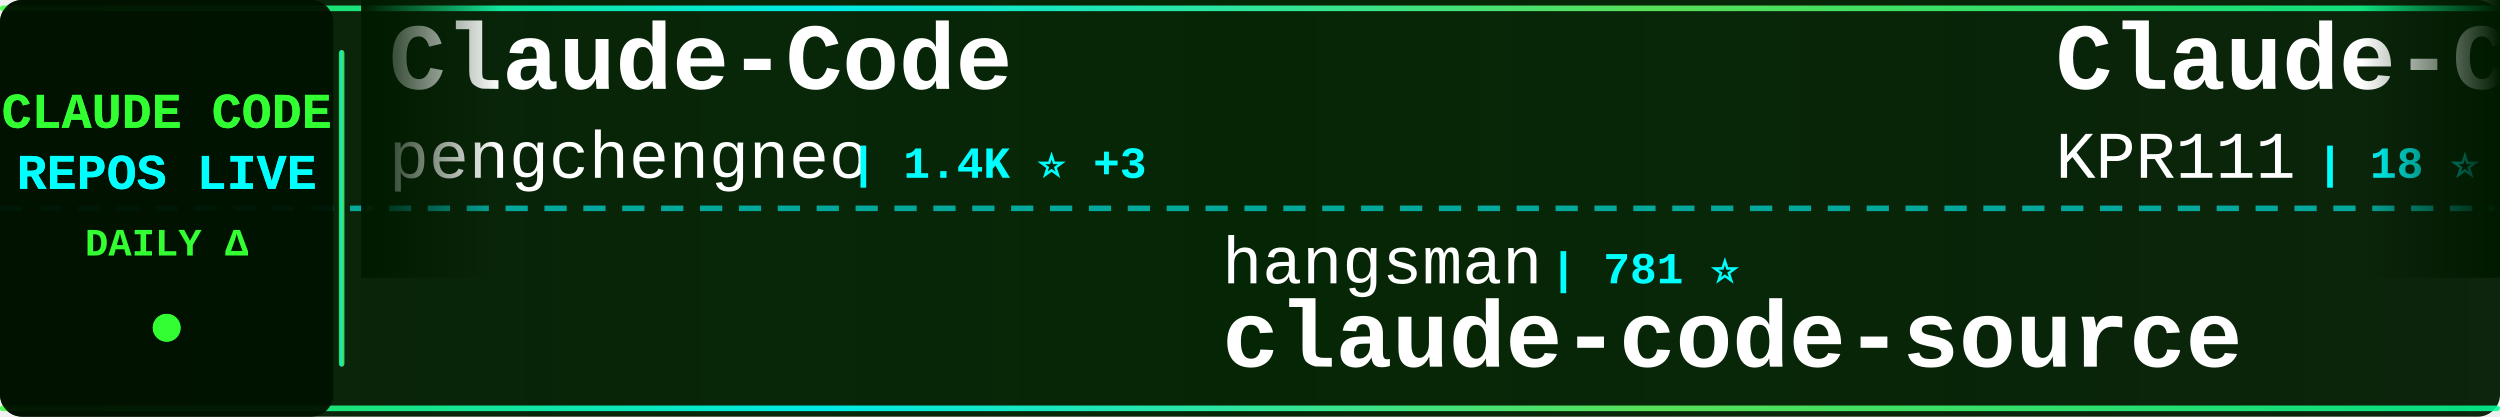
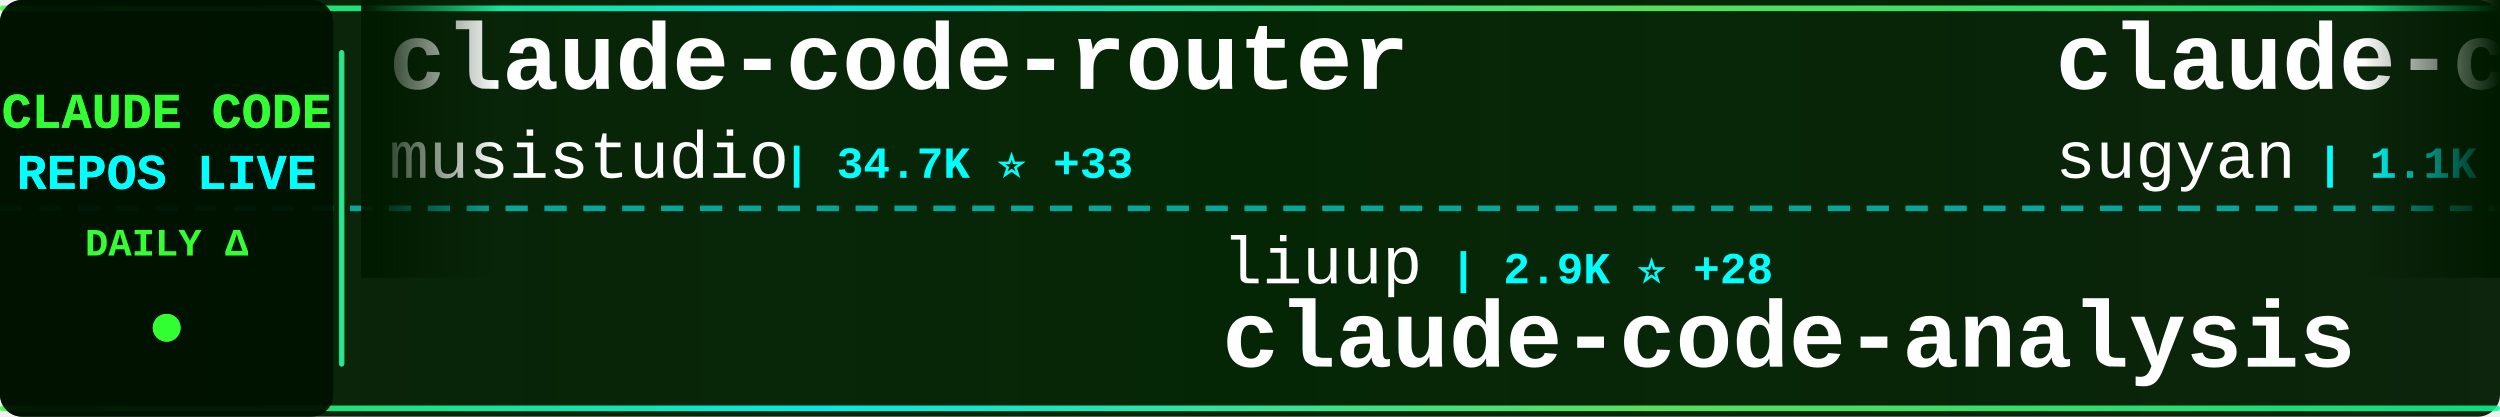
<svg xmlns="http://www.w3.org/2000/svg" width="900" height="150">
  <defs>
    <linearGradient id="tickerBg" x1="0%" y1="0%" x2="100%" y2="0%">
      <stop offset="0%" style="stop-color:#001a00;stop-opacity:0.95" />
      <stop offset="50%" style="stop-color:#002200;stop-opacity:0.98" />
      <stop offset="100%" style="stop-color:#001a00;stop-opacity:0.95" />
    </linearGradient>
    <linearGradient id="borderGrad" x1="0%" y1="0%" x2="100%" y2="0%">
      <stop offset="0%" style="stop-color:#33ff33;stop-opacity:0.85">
        <animate attributeName="stop-opacity" values="0.85;1;0.85" dur="2s" repeatCount="indefinite" />
      </stop>
      <stop offset="33%" style="stop-color:#00ffff;stop-opacity:0.9">
        <animate attributeName="stop-opacity" values="0.9;1;0.9" dur="2.2s" repeatCount="indefinite" />
      </stop>
      <stop offset="66%" style="stop-color:#66ff66;stop-opacity:0.85">
        <animate attributeName="stop-opacity" values="0.85;1;0.85" dur="1.8s" repeatCount="indefinite" />
      </stop>
      <stop offset="100%" style="stop-color:#00ff99;stop-opacity:0.85">
        <animate attributeName="stop-opacity" values="0.85;1;0.85" dur="2s" repeatCount="indefinite" />
      </stop>
    </linearGradient>
    <filter id="textGlow">
      <feGaussianBlur stdDeviation="0.1" result="coloredBlur" />
      <feMerge>
        <feMergeNode in="coloredBlur" />
        <feMergeNode in="SourceGraphic" />
      </feMerge>
    </filter>
    <filter id="metricGlow">
      <feGaussianBlur stdDeviation="0.2" result="coloredBlur" />
      <feMerge>
        <feMergeNode in="coloredBlur" />
        <feMergeNode in="SourceGraphic" />
      </feMerge>
    </filter>
    <linearGradient id="leftFade" x1="0%" y1="0%" x2="100%" y2="0%">
      <stop offset="0%" style="stop-color:#001a00;stop-opacity:1" />
      <stop offset="100%" style="stop-color:#001a00;stop-opacity:0" />
    </linearGradient>
    <linearGradient id="rightFade" x1="0%" y1="0%" x2="100%" y2="0%">
      <stop offset="0%" style="stop-color:#001a00;stop-opacity:0" />
      <stop offset="100%" style="stop-color:#001a00;stop-opacity:1" />
    </linearGradient>
  </defs>
  <rect width="900" height="150" fill="url(#tickerBg)" rx="8" />
  <rect x="0" y="2" width="900" height="2" fill="url(#borderGrad)" rx="1" />
  <rect x="0" y="146" width="900" height="2" fill="url(#borderGrad)" rx="1" />
  <line x1="0" y1="75" x2="900" y2="75" stroke="#00ffff" stroke-width="2" stroke-dasharray="8 6" opacity="0.6" />
  <rect x="0" y="0" width="120" height="150" fill="#001100" opacity="0.95" rx="8" />
  <text x="60" y="46" font-family="'Courier New', monospace" font-size="18" font-weight="bold" fill="#33ff33" text-anchor="middle" filter="url(#textGlow)">
    CLAUDE CODE
  </text>
  <text x="60" y="68" font-family="'Courier New', monospace" font-size="18" font-weight="bold" fill="#00ffff" text-anchor="middle" filter="url(#textGlow)">
    REPOS LIVE
  </text>
  <text x="60" y="92" font-family="'Courier New', monospace" font-size="14" font-weight="bold" fill="#33ff33" text-anchor="middle">
    DAILY Δ
  </text>
  <circle cx="60" cy="118" r="5" fill="#33ff33" filter="url(#metricGlow)">
    <animate attributeName="r" values="4;6;4" dur="1.5s" repeatCount="indefinite" />
    <animate attributeName="opacity" values="0.6;1;0.6" dur="1.5s" repeatCount="indefinite" />
  </circle>
  <rect x="122" y="18" width="2" height="114" fill="url(#borderGrad)" rx="1" />
  <clipPath id="tickerClip">
    <rect x="130" y="0" width="770" height="150" />
  </clipPath>
  <g clip-path="url(#tickerClip)">
    <g id="tickerItems">
      <animateTransform attributeName="transform" attributeType="XML" type="translate" from="0 0" to="-3000 0" dur="54s" repeatCount="indefinite" />
      <g transform="translate(0, 0)">
-         <text x="140" y="32" font-family="'Courier New', monospace" font-size="34" font-weight="bold" fill="#ffffff">Claude-Code</text>
-         <text x="140" y="64" font-family="'Courier New', monospace" font-size="24" font-weight="normal" fill="#ffffff" opacity="1.0">pengchengneo</text>
-         <text x="306" y="64" font-family="'Courier New', monospace" font-size="16" font-weight="bold" fill="#00ffff"> | 1.4K ⭐ +3</text>
+         <text x="140" y="32" font-family="'Courier New', monospace" font-size="34" font-weight="bold" fill="#ffffff">claude-code-router</text>
+         <text x="140" y="64" font-family="'Courier New', monospace" font-size="24" font-weight="normal" fill="#ffffff" opacity="1.0">musistudio</text>
+         <text x="282" y="64" font-family="'Courier New', monospace" font-size="16" font-weight="bold" fill="#00ffff"> | 34.7K ⭐ +33</text>
      </g>
      <g transform="translate(300, 0)">
-         <text x="140" y="102" font-family="'Courier New', monospace" font-size="24" font-weight="normal" fill="#ffffff" opacity="1.0">hangsman</text>
-         <text x="258" y="102" font-family="'Courier New', monospace" font-size="16" font-weight="bold" fill="#00ffff"> | 781 ⭐</text>
-         <text x="140" y="132" font-family="'Courier New', monospace" font-size="34" font-weight="bold" fill="#ffffff">claude-code-source</text>
+         <text x="140" y="102" font-family="'Courier New', monospace" font-size="24" font-weight="normal" fill="#ffffff" opacity="1.0">liuup</text>
+         <text x="222" y="102" font-family="'Courier New', monospace" font-size="16" font-weight="bold" fill="#00ffff"> | 2.9K ⭐ +28</text>
+         <text x="140" y="132" font-family="'Courier New', monospace" font-size="34" font-weight="bold" fill="#ffffff">claude-code-analysis</text>
      </g>
      <g transform="translate(600, 0)">
-         <text x="140" y="32" font-family="'Courier New', monospace" font-size="34" font-weight="bold" fill="#ffffff">Claude-Code</text>
-         <text x="140" y="64" font-family="'Courier New', monospace" font-size="24" font-weight="normal" fill="#ffffff" opacity="1.0">KPR111</text>
-         <text x="234" y="64" font-family="'Courier New', monospace" font-size="16" font-weight="bold" fill="#00ffff"> | 18 ⭐</text>
+         <text x="140" y="32" font-family="'Courier New', monospace" font-size="34" font-weight="bold" fill="#ffffff">claude-code-webui</text>
+         <text x="140" y="64" font-family="'Courier New', monospace" font-size="24" font-weight="normal" fill="#ffffff" opacity="1.0">sugyan</text>
+         <text x="234" y="64" font-family="'Courier New', monospace" font-size="16" font-weight="bold" fill="#00ffff"> | 1.1K ⭐</text>
      </g>
      <g transform="translate(900, 0)">
-         <text x="140" y="102" font-family="'Courier New', monospace" font-size="24" font-weight="normal" fill="#ffffff" opacity="1.0">AICoderTudou</text>
-         <text x="306" y="102" font-family="'Courier New', monospace" font-size="16" font-weight="bold" fill="#00ffff"> | 500 ⭐</text>
-         <text x="140" y="132" font-family="'Courier New', monospace" font-size="34" font-weight="bold" fill="#ffffff">claude-code-tudou</text>
+         <text x="140" y="102" font-family="'Courier New', monospace" font-size="24" font-weight="normal" fill="#ffffff" opacity="1.0">lst97</text>
+         <text x="222" y="102" font-family="'Courier New', monospace" font-size="16" font-weight="bold" fill="#00ffff"> | 1.6K ⭐</text>
+         <text x="140" y="132" font-family="'Courier New', monospace" font-size="34" font-weight="bold" fill="#ffffff">claude-code-sub-agents</text>
      </g>
      <g transform="translate(1200, 0)">
-         <text x="140" y="32" font-family="'Courier New', monospace" font-size="34" font-weight="bold" fill="#ffffff">Claude-Code-Usage-Monito...</text>
-         <text x="140" y="64" font-family="'Courier New', monospace" font-size="24" font-weight="normal" fill="#ffffff" opacity="1.0">Maciek-roboblog</text>
-         <text x="342" y="64" font-family="'Courier New', monospace" font-size="16" font-weight="bold" fill="#00ffff"> | 8.1K ⭐ +10</text>
+         <text x="140" y="32" font-family="'Courier New', monospace" font-size="34" font-weight="bold" fill="#ffffff">claude-code-tudou</text>
+         <text x="140" y="64" font-family="'Courier New', monospace" font-size="24" font-weight="normal" fill="#ffffff" opacity="1.0">AICoderTudou</text>
+         <text x="306" y="64" font-family="'Courier New', monospace" font-size="16" font-weight="bold" fill="#00ffff"> | 500 ⭐</text>
      </g>
      <g transform="translate(1500, 0)">
-         <text x="140" y="102" font-family="'Courier New', monospace" font-size="24" font-weight="normal" fill="#ffffff" opacity="1.0">JrCx7scC</text>
-         <text x="258" y="102" font-family="'Courier New', monospace" font-size="16" font-weight="bold" fill="#00ffff"> | 369 ⭐</text>
-         <text x="140" y="132" font-family="'Courier New', monospace" font-size="34" font-weight="bold" fill="#ffffff">claude-code-source</text>
+         <text x="140" y="102" font-family="'Courier New', monospace" font-size="24" font-weight="normal" fill="#ffffff" opacity="1.0">Piebald-AI</text>
+         <text x="282" y="102" font-family="'Courier New', monospace" font-size="16" font-weight="bold" fill="#00ffff"> | 10.7K ⭐ +25</text>
+         <text x="140" y="132" font-family="'Courier New', monospace" font-size="34" font-weight="bold" fill="#ffffff">claude-code-system-promp...</text>
      </g>
      <g transform="translate(1800, 0)">
-         <text x="140" y="32" font-family="'Courier New', monospace" font-size="34" font-weight="bold" fill="#ffffff">sc-claude-code-files</text>
-         <text x="140" y="64" font-family="'Courier New', monospace" font-size="24" font-weight="normal" fill="#ffffff" opacity="1.0">https-deeplearning-ai</text>
-         <text x="414" y="64" font-family="'Courier New', monospace" font-size="16" font-weight="bold" fill="#00ffff"> | 522 ⭐</text>
+         <text x="140" y="32" font-family="'Courier New', monospace" font-size="34" font-weight="bold" fill="#ffffff">claude-code-workflows</text>
+         <text x="140" y="64" font-family="'Courier New', monospace" font-size="24" font-weight="normal" fill="#ffffff" opacity="1.0">OneRedOak</text>
+         <text x="270" y="64" font-family="'Courier New', monospace" font-size="16" font-weight="bold" fill="#00ffff"> | 3.8K ⭐ +3</text>
      </g>
      <g transform="translate(2100, 0)">
-         <text x="140" y="102" font-family="'Courier New', monospace" font-size="24" font-weight="normal" fill="#ffffff" opacity="1.0">ghuntley</text>
-         <text x="258" y="102" font-family="'Courier New', monospace" font-size="16" font-weight="bold" fill="#00ffff"> | 981 ⭐</text>
-         <text x="140" y="132" font-family="'Courier New', monospace" font-size="34" font-weight="bold" fill="#ffffff">claude-code-source-code-...</text>
+         <text x="140" y="102" font-family="'Courier New', monospace" font-size="24" font-weight="normal" fill="#ffffff" opacity="1.0">Yeachan-Heo</text>
+         <text x="294" y="102" font-family="'Courier New', monospace" font-size="16" font-weight="bold" fill="#00ffff"> | 35.7K ⭐ +101</text>
+         <text x="140" y="132" font-family="'Courier New', monospace" font-size="34" font-weight="bold" fill="#ffffff">oh-my-claudecode</text>
      </g>
      <g transform="translate(2400, 0)">
-         <text x="140" y="32" font-family="'Courier New', monospace" font-size="34" font-weight="bold" fill="#ffffff">edmunds-claude-code</text>
-         <text x="140" y="64" font-family="'Courier New', monospace" font-size="24" font-weight="normal" fill="#ffffff" opacity="1.0">edmund-io</text>
-         <text x="270" y="64" font-family="'Courier New', monospace" font-size="16" font-weight="bold" fill="#00ffff"> | 1.4K ⭐ +1</text>
+         <text x="140" y="32" font-family="'Courier New', monospace" font-size="34" font-weight="bold" fill="#ffffff">free-claude-code</text>
+         <text x="140" y="64" font-family="'Courier New', monospace" font-size="24" font-weight="normal" fill="#ffffff" opacity="1.0">Alishahryar1</text>
+         <text x="306" y="64" font-family="'Courier New', monospace" font-size="16" font-weight="bold" fill="#00ffff"> | 32.1K ⭐ +234</text>
      </g>
      <g transform="translate(2700, 0)">
-         <text x="140" y="102" font-family="'Courier New', monospace" font-size="24" font-weight="normal" fill="#ffffff" opacity="1.0">nicedreamzapp</text>
-         <text x="318" y="102" font-family="'Courier New', monospace" font-size="16" font-weight="bold" fill="#00ffff"> | 2.7K ⭐ +7</text>
-         <text x="140" y="132" font-family="'Courier New', monospace" font-size="34" font-weight="bold" fill="#ffffff">claude-code-local</text>
+         <text x="140" y="102" font-family="'Courier New', monospace" font-size="24" font-weight="normal" fill="#ffffff" opacity="1.0">feiskyer</text>
+         <text x="258" y="102" font-family="'Courier New', monospace" font-size="16" font-weight="bold" fill="#00ffff"> | 1.5K ⭐ +1</text>
+         <text x="140" y="132" font-family="'Courier New', monospace" font-size="34" font-weight="bold" fill="#ffffff">claude-code-settings</text>
      </g>
      <g transform="translate(3000, 0)">
-         <text x="140" y="32" font-family="'Courier New', monospace" font-size="34" font-weight="bold" fill="#ffffff">Claude-Code</text>
-         <text x="140" y="64" font-family="'Courier New', monospace" font-size="24" font-weight="normal" fill="#ffffff" opacity="1.0">pengchengneo</text>
-         <text x="306" y="64" font-family="'Courier New', monospace" font-size="16" font-weight="bold" fill="#00ffff"> | 1.4K ⭐ +3</text>
+         <text x="140" y="32" font-family="'Courier New', monospace" font-size="34" font-weight="bold" fill="#ffffff">claude-code-router</text>
+         <text x="140" y="64" font-family="'Courier New', monospace" font-size="24" font-weight="normal" fill="#ffffff" opacity="1.0">musistudio</text>
+         <text x="282" y="64" font-family="'Courier New', monospace" font-size="16" font-weight="bold" fill="#00ffff"> | 34.7K ⭐ +33</text>
      </g>
      <g transform="translate(3300, 0)">
-         <text x="140" y="102" font-family="'Courier New', monospace" font-size="24" font-weight="normal" fill="#ffffff" opacity="1.0">hangsman</text>
-         <text x="258" y="102" font-family="'Courier New', monospace" font-size="16" font-weight="bold" fill="#00ffff"> | 781 ⭐</text>
-         <text x="140" y="132" font-family="'Courier New', monospace" font-size="34" font-weight="bold" fill="#ffffff">claude-code-source</text>
+         <text x="140" y="102" font-family="'Courier New', monospace" font-size="24" font-weight="normal" fill="#ffffff" opacity="1.0">liuup</text>
+         <text x="222" y="102" font-family="'Courier New', monospace" font-size="16" font-weight="bold" fill="#00ffff"> | 2.9K ⭐ +28</text>
+         <text x="140" y="132" font-family="'Courier New', monospace" font-size="34" font-weight="bold" fill="#ffffff">claude-code-analysis</text>
      </g>
      <g transform="translate(3600, 0)">
-         <text x="140" y="32" font-family="'Courier New', monospace" font-size="34" font-weight="bold" fill="#ffffff">Claude-Code</text>
-         <text x="140" y="64" font-family="'Courier New', monospace" font-size="24" font-weight="normal" fill="#ffffff" opacity="1.0">KPR111</text>
-         <text x="234" y="64" font-family="'Courier New', monospace" font-size="16" font-weight="bold" fill="#00ffff"> | 18 ⭐</text>
+         <text x="140" y="32" font-family="'Courier New', monospace" font-size="34" font-weight="bold" fill="#ffffff">claude-code-webui</text>
+         <text x="140" y="64" font-family="'Courier New', monospace" font-size="24" font-weight="normal" fill="#ffffff" opacity="1.0">sugyan</text>
+         <text x="234" y="64" font-family="'Courier New', monospace" font-size="16" font-weight="bold" fill="#00ffff"> | 1.1K ⭐</text>
      </g>
      <g transform="translate(3900, 0)">
-         <text x="140" y="102" font-family="'Courier New', monospace" font-size="24" font-weight="normal" fill="#ffffff" opacity="1.0">AICoderTudou</text>
-         <text x="306" y="102" font-family="'Courier New', monospace" font-size="16" font-weight="bold" fill="#00ffff"> | 500 ⭐</text>
-         <text x="140" y="132" font-family="'Courier New', monospace" font-size="34" font-weight="bold" fill="#ffffff">claude-code-tudou</text>
+         <text x="140" y="102" font-family="'Courier New', monospace" font-size="24" font-weight="normal" fill="#ffffff" opacity="1.0">lst97</text>
+         <text x="222" y="102" font-family="'Courier New', monospace" font-size="16" font-weight="bold" fill="#00ffff"> | 1.6K ⭐</text>
+         <text x="140" y="132" font-family="'Courier New', monospace" font-size="34" font-weight="bold" fill="#ffffff">claude-code-sub-agents</text>
      </g>
    </g>
  </g>
  <rect x="130" y="0" width="50" height="100" fill="url(#leftFade)" />
  <rect x="850" y="0" width="50" height="100" fill="url(#rightFade)" />
</svg>
